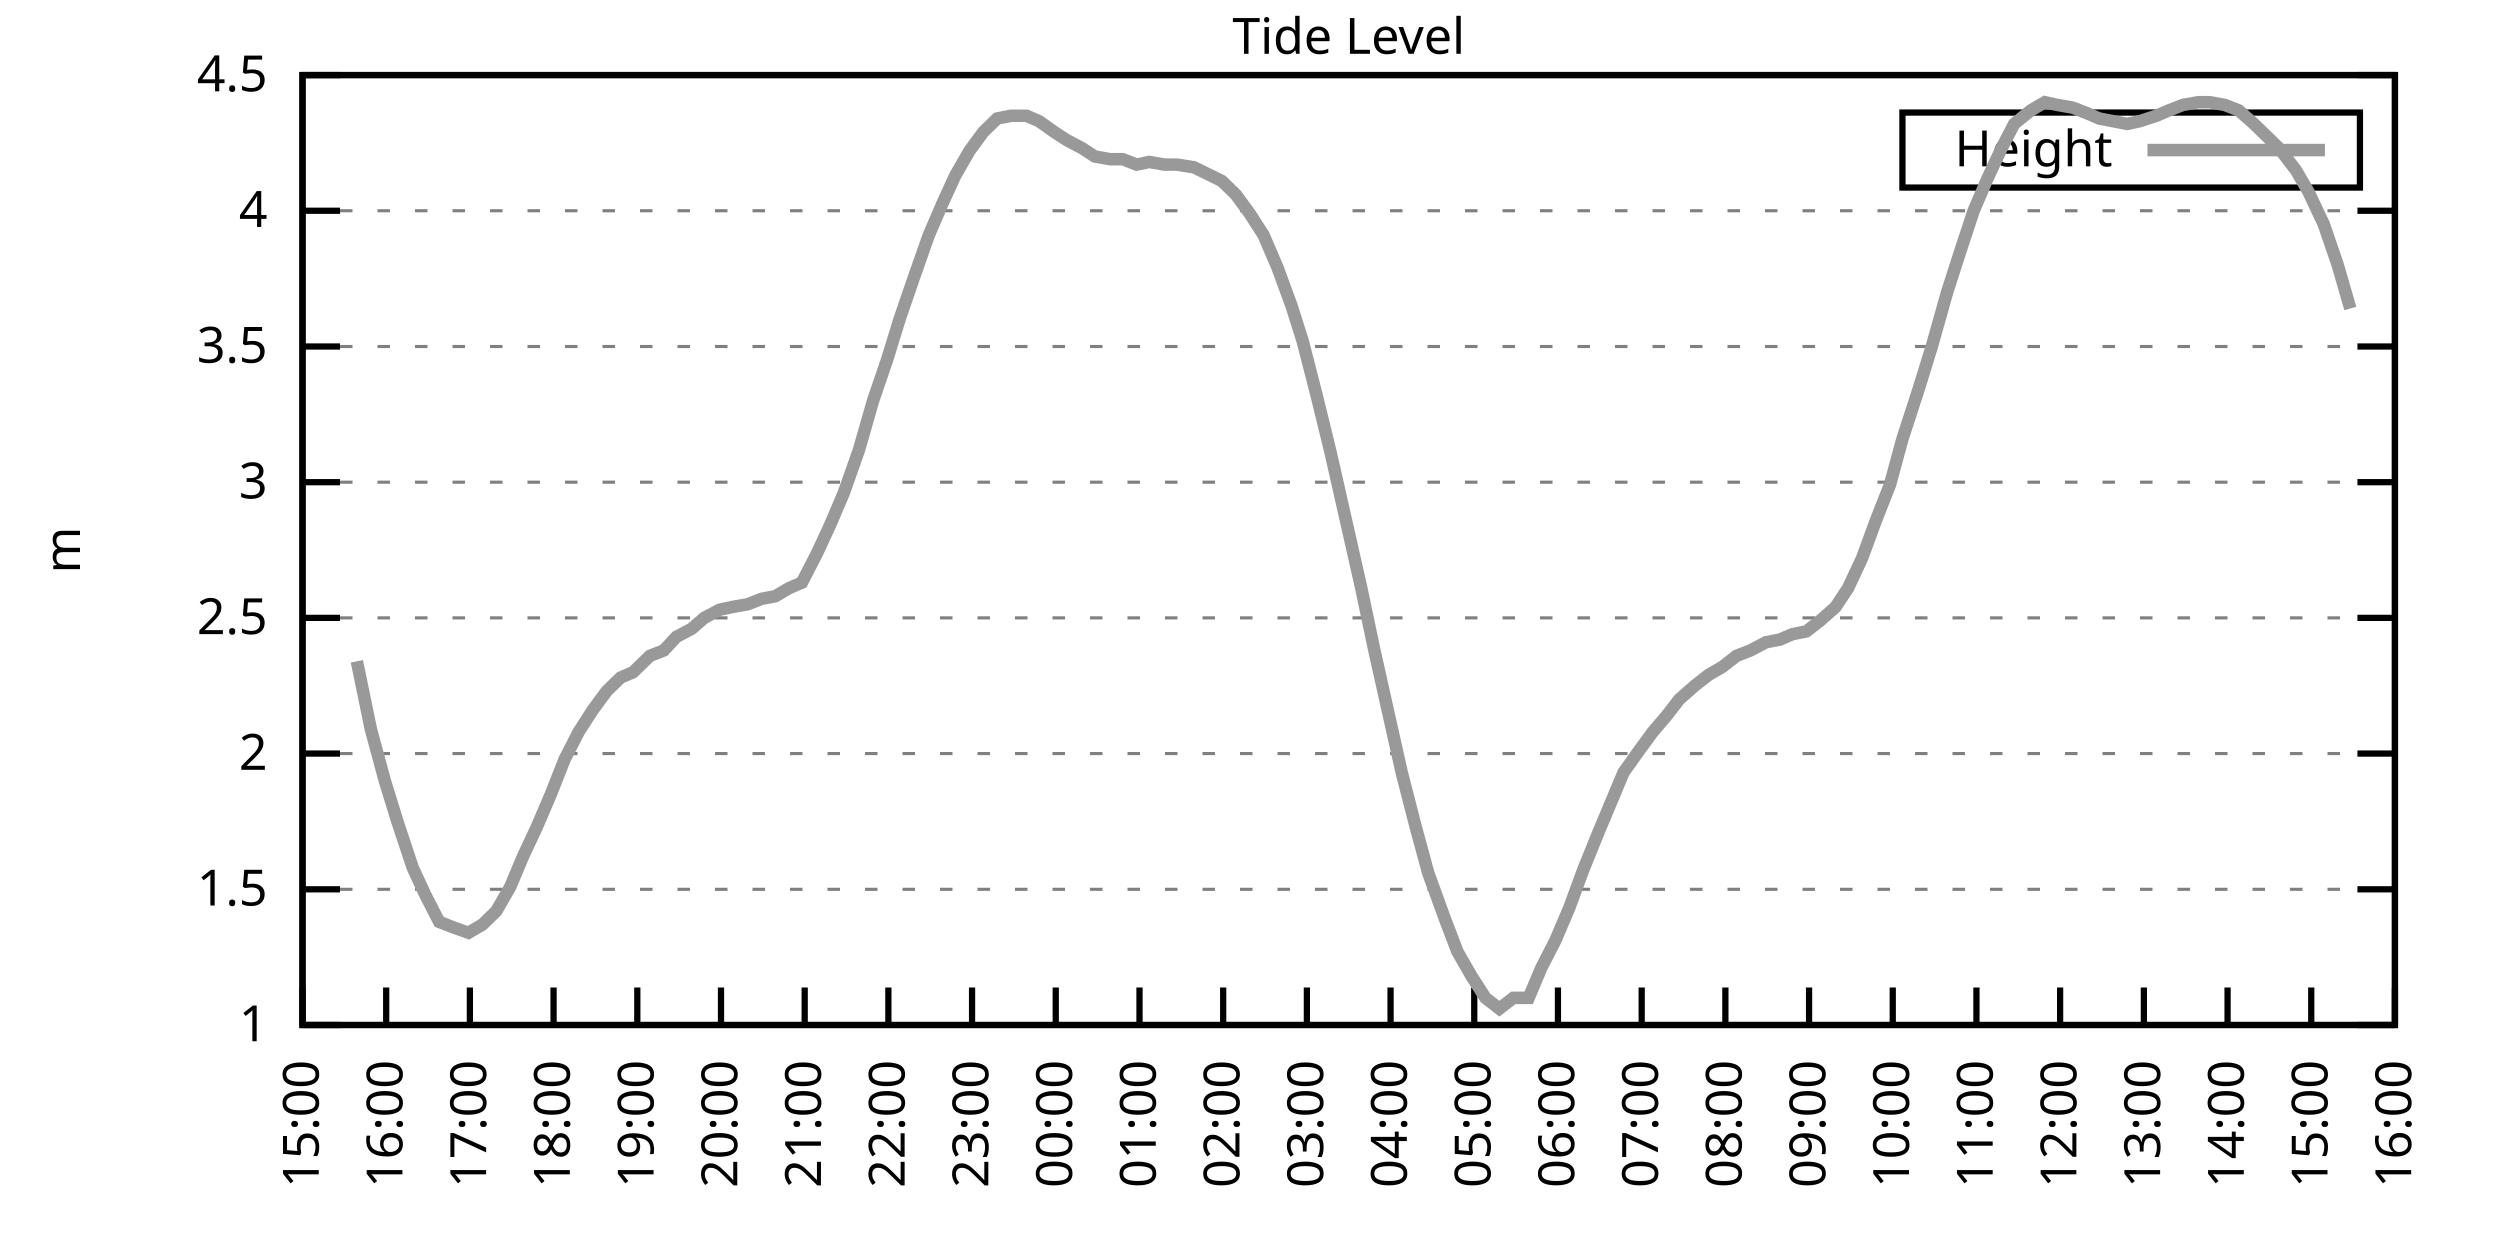
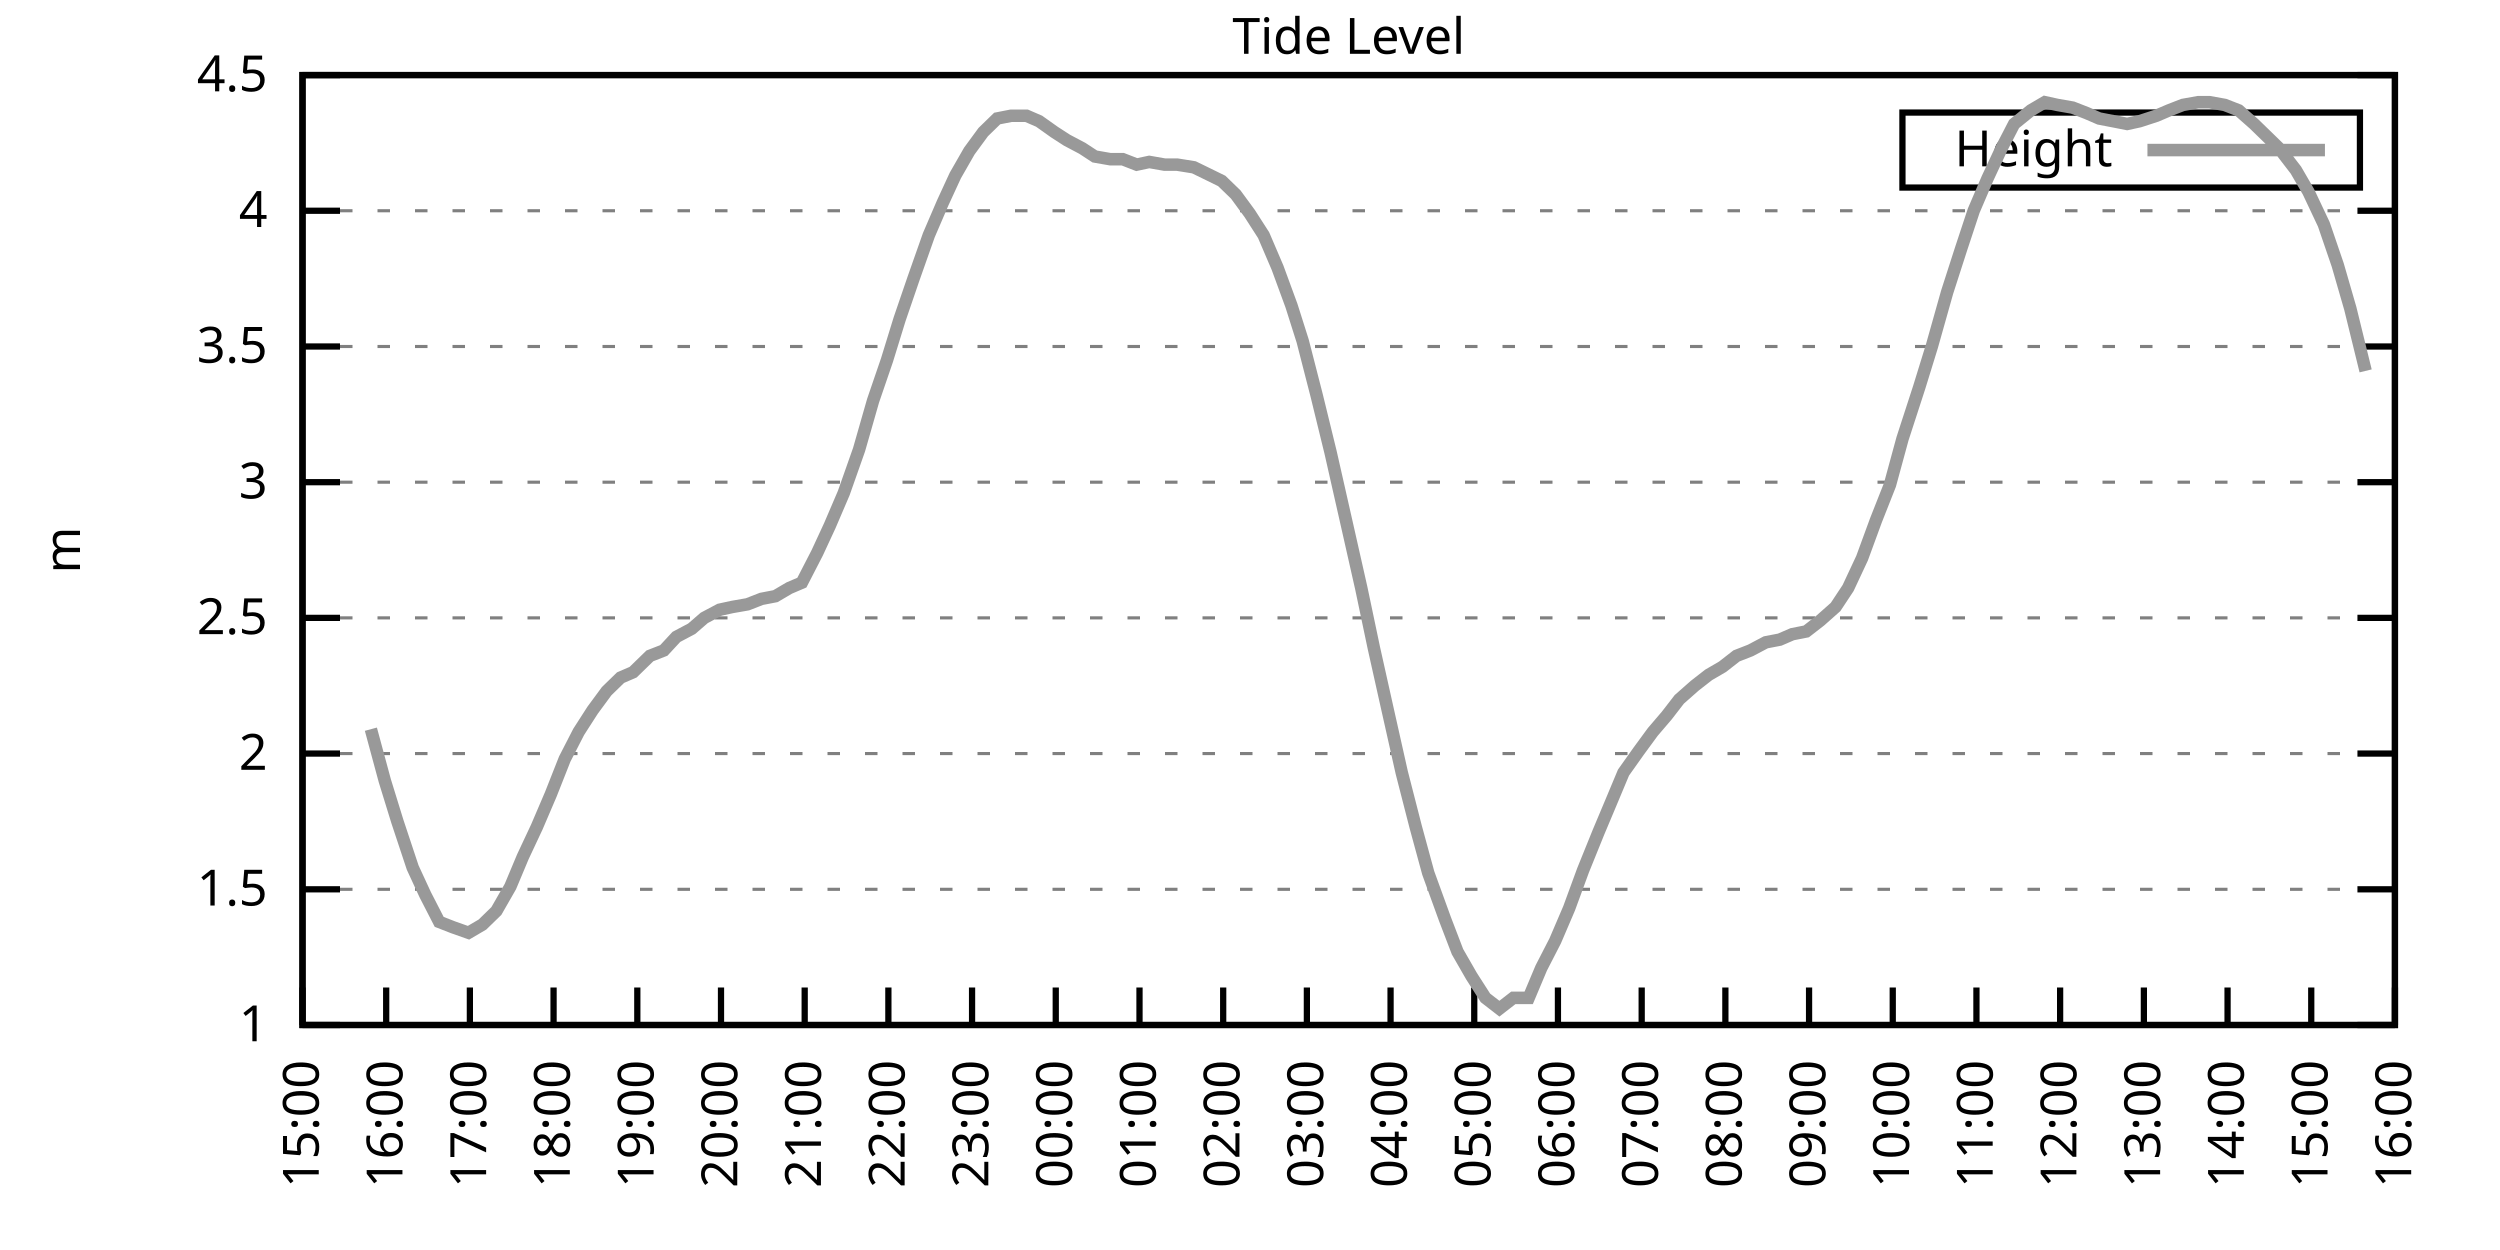
<svg xmlns="http://www.w3.org/2000/svg" xmlns:xlink="http://www.w3.org/1999/xlink" width="400" height="200" viewBox="0 0 400 200">
  <g id="gnuplot_canvas">
    <rect x="0" y="0" width="400" height="200" fill="none" />
    <defs>
      <circle id="gpDot" r="0.5" stroke-width="0.5" stroke="currentColor" />
      <path id="gpPt0" stroke-width="0.333" stroke="currentColor" d="M-1,0 h2 M0,-1 v2" />
      <path id="gpPt1" stroke-width="0.333" stroke="currentColor" d="M-1,-1 L1,1 M1,-1 L-1,1" />
      <path id="gpPt2" stroke-width="0.333" stroke="currentColor" d="M-1,0 L1,0 M0,-1 L0,1 M-1,-1 L1,1 M-1,1 L1,-1" />
      <rect id="gpPt3" stroke-width="0.333" stroke="currentColor" x="-1" y="-1" width="2" height="2" />
      <rect id="gpPt4" stroke-width="0.333" stroke="currentColor" fill="currentColor" x="-1" y="-1" width="2" height="2" />
      <circle id="gpPt5" stroke-width="0.333" stroke="currentColor" cx="0" cy="0" r="1" />
      <use xlink:href="#gpPt5" id="gpPt6" fill="currentColor" stroke="none" />
      <path id="gpPt7" stroke-width="0.333" stroke="currentColor" d="M0,-1.33 L-1.33,0.67 L1.33,0.67 z" />
      <use xlink:href="#gpPt7" id="gpPt8" fill="currentColor" stroke="none" />
      <use xlink:href="#gpPt7" id="gpPt9" stroke="currentColor" transform="rotate(180)" />
      <use xlink:href="#gpPt9" id="gpPt10" fill="currentColor" stroke="none" />
      <use xlink:href="#gpPt3" id="gpPt11" stroke="currentColor" transform="rotate(45)" />
      <use xlink:href="#gpPt11" id="gpPt12" fill="currentColor" stroke="none" />
      <path id="gpPt13" stroke-width="0.333" stroke="currentColor" d="M0,1.330 L1.265,0.411 L0.782,-1.067 L-0.782,-1.076 L-1.265,0.411 z" />
      <use xlink:href="#gpPt13" id="gpPt14" fill="currentColor" stroke="none" />
      <filter id="textbox" filterUnits="objectBoundingBox" x="0" y="0" height="1" width="1">
        <feFlood flood-color="white" flood-opacity="1" result="bgnd" />
        <feComposite in="SourceGraphic" in2="bgnd" operator="atop" />
      </filter>
      <filter id="greybox" filterUnits="objectBoundingBox" x="0" y="0" height="1" width="1">
        <feFlood flood-color="lightgrey" flood-opacity="1" result="grey" />
        <feComposite in="SourceGraphic" in2="grey" operator="atop" />
      </filter>
    </defs>
    <g fill="none" color="white" stroke="currentColor" stroke-width="1.00" stroke-linecap="butt" stroke-linejoin="miter">
</g>
    <g fill="none" color="black" stroke="currentColor" stroke-width="1.00" stroke-linecap="butt" stroke-linejoin="miter">
      <g stroke="none" shape-rendering="crispEdges">
        <polygon fill="rgb(255, 255, 255)" points="48.40,164.00 383.18,164.00 383.18,12.02 48.40,12.02 " />
      </g>
    </g>
    <g fill="none" color="black" stroke="currentColor" stroke-width="1.00" stroke-linecap="butt" stroke-linejoin="miter">
</g>
    <g fill="none" color="black" stroke="black" stroke-width="0.50" stroke-linecap="butt" stroke-linejoin="miter">
</g>
    <g fill="none" color="gray" stroke="currentColor" stroke-width="0.50" stroke-linecap="butt" stroke-linejoin="miter">
      <path stroke="gray" stroke-dasharray="2,4" class="gridline" d="M48.40,164.00 L383.19,164.00  " />
    </g>
    <g fill="none" color="gray" stroke="gray" stroke-width="1.00" stroke-linecap="butt" stroke-linejoin="miter">
</g>
    <g fill="none" color="black" stroke="currentColor" stroke-width="1.00" stroke-linecap="butt" stroke-linejoin="miter">
      <path stroke="black" d="M48.40,164.00 L54.40,164.00 M383.19,164.00 L377.19,164.00  " />
      <g transform="translate(42.80,166.60)" stroke="none" fill="black" font-family="Sans" font-size="8.00" text-anchor="end">
        <text>
          <tspan font-family="Sans"> 1</tspan>
        </text>
      </g>
    </g>
    <g fill="none" color="black" stroke="currentColor" stroke-width="1.00" stroke-linecap="butt" stroke-linejoin="miter">
</g>
    <g fill="none" color="black" stroke="black" stroke-width="0.50" stroke-linecap="butt" stroke-linejoin="miter">
</g>
    <g fill="none" color="gray" stroke="currentColor" stroke-width="0.50" stroke-linecap="butt" stroke-linejoin="miter">
      <path stroke="gray" stroke-dasharray="2,4" class="gridline" d="M48.40,142.29 L383.19,142.29  " />
    </g>
    <g fill="none" color="gray" stroke="gray" stroke-width="1.00" stroke-linecap="butt" stroke-linejoin="miter">
</g>
    <g fill="none" color="black" stroke="currentColor" stroke-width="1.00" stroke-linecap="butt" stroke-linejoin="miter">
      <path stroke="black" d="M48.40,142.29 L54.40,142.29 M383.19,142.29 L377.19,142.29  " />
      <g transform="translate(42.80,144.89)" stroke="none" fill="black" font-family="Sans" font-size="8.00" text-anchor="end">
        <text>
          <tspan font-family="Sans"> 1.5</tspan>
        </text>
      </g>
    </g>
    <g fill="none" color="black" stroke="currentColor" stroke-width="1.00" stroke-linecap="butt" stroke-linejoin="miter">
</g>
    <g fill="none" color="black" stroke="black" stroke-width="0.50" stroke-linecap="butt" stroke-linejoin="miter">
</g>
    <g fill="none" color="gray" stroke="currentColor" stroke-width="0.50" stroke-linecap="butt" stroke-linejoin="miter">
      <path stroke="gray" stroke-dasharray="2,4" class="gridline" d="M48.40,120.57 L383.19,120.57  " />
    </g>
    <g fill="none" color="gray" stroke="gray" stroke-width="1.00" stroke-linecap="butt" stroke-linejoin="miter">
</g>
    <g fill="none" color="black" stroke="currentColor" stroke-width="1.00" stroke-linecap="butt" stroke-linejoin="miter">
      <path stroke="black" d="M48.40,120.57 L54.40,120.57 M383.19,120.57 L377.19,120.57  " />
      <g transform="translate(42.80,123.17)" stroke="none" fill="black" font-family="Sans" font-size="8.00" text-anchor="end">
        <text>
          <tspan font-family="Sans"> 2</tspan>
        </text>
      </g>
    </g>
    <g fill="none" color="black" stroke="currentColor" stroke-width="1.00" stroke-linecap="butt" stroke-linejoin="miter">
</g>
    <g fill="none" color="black" stroke="black" stroke-width="0.50" stroke-linecap="butt" stroke-linejoin="miter">
</g>
    <g fill="none" color="gray" stroke="currentColor" stroke-width="0.50" stroke-linecap="butt" stroke-linejoin="miter">
      <path stroke="gray" stroke-dasharray="2,4" class="gridline" d="M48.40,98.86 L383.19,98.86  " />
    </g>
    <g fill="none" color="gray" stroke="gray" stroke-width="1.00" stroke-linecap="butt" stroke-linejoin="miter">
</g>
    <g fill="none" color="black" stroke="currentColor" stroke-width="1.00" stroke-linecap="butt" stroke-linejoin="miter">
      <path stroke="black" d="M48.40,98.86 L54.40,98.86 M383.19,98.86 L377.19,98.86  " />
      <g transform="translate(42.80,101.46)" stroke="none" fill="black" font-family="Sans" font-size="8.00" text-anchor="end">
        <text>
          <tspan font-family="Sans"> 2.5</tspan>
        </text>
      </g>
    </g>
    <g fill="none" color="black" stroke="currentColor" stroke-width="1.00" stroke-linecap="butt" stroke-linejoin="miter">
</g>
    <g fill="none" color="black" stroke="black" stroke-width="0.50" stroke-linecap="butt" stroke-linejoin="miter">
</g>
    <g fill="none" color="gray" stroke="currentColor" stroke-width="0.50" stroke-linecap="butt" stroke-linejoin="miter">
      <path stroke="gray" stroke-dasharray="2,4" class="gridline" d="M48.40,77.15 L383.19,77.15  " />
    </g>
    <g fill="none" color="gray" stroke="gray" stroke-width="1.00" stroke-linecap="butt" stroke-linejoin="miter">
</g>
    <g fill="none" color="black" stroke="currentColor" stroke-width="1.00" stroke-linecap="butt" stroke-linejoin="miter">
      <path stroke="black" d="M48.40,77.15 L54.40,77.15 M383.19,77.15 L377.19,77.15  " />
      <g transform="translate(42.80,79.75)" stroke="none" fill="black" font-family="Sans" font-size="8.00" text-anchor="end">
        <text>
          <tspan font-family="Sans"> 3</tspan>
        </text>
      </g>
    </g>
    <g fill="none" color="black" stroke="currentColor" stroke-width="1.00" stroke-linecap="butt" stroke-linejoin="miter">
</g>
    <g fill="none" color="black" stroke="black" stroke-width="0.50" stroke-linecap="butt" stroke-linejoin="miter">
</g>
    <g fill="none" color="gray" stroke="currentColor" stroke-width="0.50" stroke-linecap="butt" stroke-linejoin="miter">
      <path stroke="gray" stroke-dasharray="2,4" class="gridline" d="M48.40,55.44 L383.19,55.44  " />
    </g>
    <g fill="none" color="gray" stroke="gray" stroke-width="1.00" stroke-linecap="butt" stroke-linejoin="miter">
</g>
    <g fill="none" color="black" stroke="currentColor" stroke-width="1.00" stroke-linecap="butt" stroke-linejoin="miter">
      <path stroke="black" d="M48.40,55.44 L54.40,55.44 M383.19,55.44 L377.19,55.44  " />
      <g transform="translate(42.80,58.04)" stroke="none" fill="black" font-family="Sans" font-size="8.00" text-anchor="end">
        <text>
          <tspan font-family="Sans"> 3.5</tspan>
        </text>
      </g>
    </g>
    <g fill="none" color="black" stroke="currentColor" stroke-width="1.00" stroke-linecap="butt" stroke-linejoin="miter">
</g>
    <g fill="none" color="black" stroke="black" stroke-width="0.50" stroke-linecap="butt" stroke-linejoin="miter">
</g>
    <g fill="none" color="gray" stroke="currentColor" stroke-width="0.50" stroke-linecap="butt" stroke-linejoin="miter">
      <path stroke="gray" stroke-dasharray="2,4" class="gridline" d="M48.40,33.72 L383.19,33.72  " />
    </g>
    <g fill="none" color="gray" stroke="gray" stroke-width="1.00" stroke-linecap="butt" stroke-linejoin="miter">
</g>
    <g fill="none" color="black" stroke="currentColor" stroke-width="1.00" stroke-linecap="butt" stroke-linejoin="miter">
      <path stroke="black" d="M48.40,33.72 L54.40,33.72 M383.19,33.72 L377.19,33.72  " />
      <g transform="translate(42.80,36.32)" stroke="none" fill="black" font-family="Sans" font-size="8.00" text-anchor="end">
        <text>
          <tspan font-family="Sans"> 4</tspan>
        </text>
      </g>
    </g>
    <g fill="none" color="black" stroke="currentColor" stroke-width="1.00" stroke-linecap="butt" stroke-linejoin="miter">
</g>
    <g fill="none" color="black" stroke="black" stroke-width="0.50" stroke-linecap="butt" stroke-linejoin="miter">
</g>
    <g fill="none" color="gray" stroke="currentColor" stroke-width="0.50" stroke-linecap="butt" stroke-linejoin="miter">
      <path stroke="gray" stroke-dasharray="2,4" class="gridline" d="M48.40,12.01 L383.19,12.01  " />
    </g>
    <g fill="none" color="gray" stroke="gray" stroke-width="1.00" stroke-linecap="butt" stroke-linejoin="miter">
</g>
    <g fill="none" color="black" stroke="currentColor" stroke-width="1.00" stroke-linecap="butt" stroke-linejoin="miter">
      <path stroke="black" d="M48.40,12.01 L54.40,12.01 M383.19,12.01 L377.19,12.01  " />
      <g transform="translate(42.80,14.61)" stroke="none" fill="black" font-family="Sans" font-size="8.00" text-anchor="end">
        <text>
          <tspan font-family="Sans"> 4.5</tspan>
        </text>
      </g>
    </g>
    <g fill="none" color="black" stroke="currentColor" stroke-width="1.00" stroke-linecap="butt" stroke-linejoin="miter">
      <path stroke="black" d="M48.40,164.00 L48.40,158.00  " />
      <g transform="translate(51.00,169.60) rotate(270.00)" stroke="none" fill="black" font-family="Sans" font-size="8.00" text-anchor="end">
        <text>
          <tspan font-family="Sans">15:00</tspan>
        </text>
      </g>
    </g>
    <g fill="none" color="black" stroke="currentColor" stroke-width="1.00" stroke-linecap="butt" stroke-linejoin="miter">
      <path stroke="black" d="M61.79,164.00 L61.79,158.00  " />
      <g transform="translate(64.39,169.60) rotate(270.00)" stroke="none" fill="black" font-family="Sans" font-size="8.00" text-anchor="end">
        <text>
          <tspan font-family="Sans">16:00</tspan>
        </text>
      </g>
    </g>
    <g fill="none" color="black" stroke="currentColor" stroke-width="1.00" stroke-linecap="butt" stroke-linejoin="miter">
      <path stroke="black" d="M75.18,164.00 L75.18,158.00  " />
      <g transform="translate(77.78,169.60) rotate(270.00)" stroke="none" fill="black" font-family="Sans" font-size="8.00" text-anchor="end">
        <text>
          <tspan font-family="Sans">17:00</tspan>
        </text>
      </g>
    </g>
    <g fill="none" color="black" stroke="currentColor" stroke-width="1.00" stroke-linecap="butt" stroke-linejoin="miter">
      <path stroke="black" d="M88.57,164.00 L88.57,158.00  " />
      <g transform="translate(91.17,169.60) rotate(270.00)" stroke="none" fill="black" font-family="Sans" font-size="8.00" text-anchor="end">
        <text>
          <tspan font-family="Sans">18:00</tspan>
        </text>
      </g>
    </g>
    <g fill="none" color="black" stroke="currentColor" stroke-width="1.00" stroke-linecap="butt" stroke-linejoin="miter">
      <path stroke="black" d="M101.97,164.00 L101.97,158.00  " />
      <g transform="translate(104.57,169.60) rotate(270.00)" stroke="none" fill="black" font-family="Sans" font-size="8.00" text-anchor="end">
        <text>
          <tspan font-family="Sans">19:00</tspan>
        </text>
      </g>
    </g>
    <g fill="none" color="black" stroke="currentColor" stroke-width="1.00" stroke-linecap="butt" stroke-linejoin="miter">
      <path stroke="black" d="M115.36,164.00 L115.36,158.00  " />
      <g transform="translate(117.96,169.60) rotate(270.00)" stroke="none" fill="black" font-family="Sans" font-size="8.00" text-anchor="end">
        <text>
          <tspan font-family="Sans">20:00</tspan>
        </text>
      </g>
    </g>
    <g fill="none" color="black" stroke="currentColor" stroke-width="1.00" stroke-linecap="butt" stroke-linejoin="miter">
      <path stroke="black" d="M128.75,164.00 L128.75,158.00  " />
      <g transform="translate(131.35,169.60) rotate(270.00)" stroke="none" fill="black" font-family="Sans" font-size="8.00" text-anchor="end">
        <text>
          <tspan font-family="Sans">21:00</tspan>
        </text>
      </g>
    </g>
    <g fill="none" color="black" stroke="currentColor" stroke-width="1.00" stroke-linecap="butt" stroke-linejoin="miter">
      <path stroke="black" d="M142.14,164.00 L142.14,158.00  " />
      <g transform="translate(144.74,169.60) rotate(270.00)" stroke="none" fill="black" font-family="Sans" font-size="8.00" text-anchor="end">
        <text>
          <tspan font-family="Sans">22:00</tspan>
        </text>
      </g>
    </g>
    <g fill="none" color="black" stroke="currentColor" stroke-width="1.00" stroke-linecap="butt" stroke-linejoin="miter">
      <path stroke="black" d="M155.53,164.00 L155.53,158.00  " />
      <g transform="translate(158.13,169.60) rotate(270.00)" stroke="none" fill="black" font-family="Sans" font-size="8.00" text-anchor="end">
        <text>
          <tspan font-family="Sans">23:00</tspan>
        </text>
      </g>
    </g>
    <g fill="none" color="black" stroke="currentColor" stroke-width="1.00" stroke-linecap="butt" stroke-linejoin="miter">
      <path stroke="black" d="M168.92,164.00 L168.92,158.00  " />
      <g transform="translate(171.52,169.60) rotate(270.00)" stroke="none" fill="black" font-family="Sans" font-size="8.00" text-anchor="end">
        <text>
          <tspan font-family="Sans">00:00</tspan>
        </text>
      </g>
    </g>
    <g fill="none" color="black" stroke="currentColor" stroke-width="1.00" stroke-linecap="butt" stroke-linejoin="miter">
      <path stroke="black" d="M182.32,164.00 L182.32,158.00  " />
      <g transform="translate(184.92,169.60) rotate(270.00)" stroke="none" fill="black" font-family="Sans" font-size="8.00" text-anchor="end">
        <text>
          <tspan font-family="Sans">01:00</tspan>
        </text>
      </g>
    </g>
    <g fill="none" color="black" stroke="currentColor" stroke-width="1.00" stroke-linecap="butt" stroke-linejoin="miter">
      <path stroke="black" d="M195.71,164.00 L195.71,158.00  " />
      <g transform="translate(198.31,169.60) rotate(270.00)" stroke="none" fill="black" font-family="Sans" font-size="8.00" text-anchor="end">
        <text>
          <tspan font-family="Sans">02:00</tspan>
        </text>
      </g>
    </g>
    <g fill="none" color="black" stroke="currentColor" stroke-width="1.00" stroke-linecap="butt" stroke-linejoin="miter">
      <path stroke="black" d="M209.10,164.00 L209.10,158.00  " />
      <g transform="translate(211.70,169.60) rotate(270.00)" stroke="none" fill="black" font-family="Sans" font-size="8.00" text-anchor="end">
        <text>
          <tspan font-family="Sans">03:00</tspan>
        </text>
      </g>
    </g>
    <g fill="none" color="black" stroke="currentColor" stroke-width="1.00" stroke-linecap="butt" stroke-linejoin="miter">
      <path stroke="black" d="M222.49,164.00 L222.49,158.00  " />
      <g transform="translate(225.09,169.60) rotate(270.00)" stroke="none" fill="black" font-family="Sans" font-size="8.00" text-anchor="end">
        <text>
          <tspan font-family="Sans">04:00</tspan>
        </text>
      </g>
    </g>
    <g fill="none" color="black" stroke="currentColor" stroke-width="1.00" stroke-linecap="butt" stroke-linejoin="miter">
      <path stroke="black" d="M235.88,164.00 L235.88,158.00  " />
      <g transform="translate(238.48,169.60) rotate(270.00)" stroke="none" fill="black" font-family="Sans" font-size="8.00" text-anchor="end">
        <text>
          <tspan font-family="Sans">05:00</tspan>
        </text>
      </g>
    </g>
    <g fill="none" color="black" stroke="currentColor" stroke-width="1.00" stroke-linecap="butt" stroke-linejoin="miter">
      <path stroke="black" d="M249.27,164.00 L249.27,158.00  " />
      <g transform="translate(251.87,169.60) rotate(270.00)" stroke="none" fill="black" font-family="Sans" font-size="8.00" text-anchor="end">
        <text>
          <tspan font-family="Sans">06:00</tspan>
        </text>
      </g>
    </g>
    <g fill="none" color="black" stroke="currentColor" stroke-width="1.00" stroke-linecap="butt" stroke-linejoin="miter">
      <path stroke="black" d="M262.67,164.00 L262.67,158.00  " />
      <g transform="translate(265.27,169.60) rotate(270.00)" stroke="none" fill="black" font-family="Sans" font-size="8.00" text-anchor="end">
        <text>
          <tspan font-family="Sans">07:00</tspan>
        </text>
      </g>
    </g>
    <g fill="none" color="black" stroke="currentColor" stroke-width="1.00" stroke-linecap="butt" stroke-linejoin="miter">
      <path stroke="black" d="M276.06,164.00 L276.06,158.00  " />
      <g transform="translate(278.66,169.60) rotate(270.00)" stroke="none" fill="black" font-family="Sans" font-size="8.00" text-anchor="end">
        <text>
          <tspan font-family="Sans">08:00</tspan>
        </text>
      </g>
    </g>
    <g fill="none" color="black" stroke="currentColor" stroke-width="1.00" stroke-linecap="butt" stroke-linejoin="miter">
      <path stroke="black" d="M289.45,164.00 L289.45,158.00  " />
      <g transform="translate(292.05,169.60) rotate(270.00)" stroke="none" fill="black" font-family="Sans" font-size="8.00" text-anchor="end">
        <text>
          <tspan font-family="Sans">09:00</tspan>
        </text>
      </g>
    </g>
    <g fill="none" color="black" stroke="currentColor" stroke-width="1.00" stroke-linecap="butt" stroke-linejoin="miter">
      <path stroke="black" d="M302.84,164.00 L302.84,158.00  " />
      <g transform="translate(305.44,169.60) rotate(270.00)" stroke="none" fill="black" font-family="Sans" font-size="8.00" text-anchor="end">
        <text>
          <tspan font-family="Sans">10:00</tspan>
        </text>
      </g>
    </g>
    <g fill="none" color="black" stroke="currentColor" stroke-width="1.00" stroke-linecap="butt" stroke-linejoin="miter">
      <path stroke="black" d="M316.23,164.00 L316.23,158.00  " />
      <g transform="translate(318.83,169.60) rotate(270.00)" stroke="none" fill="black" font-family="Sans" font-size="8.00" text-anchor="end">
        <text>
          <tspan font-family="Sans">11:00</tspan>
        </text>
      </g>
    </g>
    <g fill="none" color="black" stroke="currentColor" stroke-width="1.00" stroke-linecap="butt" stroke-linejoin="miter">
      <path stroke="black" d="M329.62,164.00 L329.62,158.00  " />
      <g transform="translate(332.22,169.60) rotate(270.00)" stroke="none" fill="black" font-family="Sans" font-size="8.00" text-anchor="end">
        <text>
          <tspan font-family="Sans">12:00</tspan>
        </text>
      </g>
    </g>
    <g fill="none" color="black" stroke="currentColor" stroke-width="1.00" stroke-linecap="butt" stroke-linejoin="miter">
      <path stroke="black" d="M343.02,164.00 L343.02,158.00  " />
      <g transform="translate(345.62,169.60) rotate(270.00)" stroke="none" fill="black" font-family="Sans" font-size="8.00" text-anchor="end">
        <text>
          <tspan font-family="Sans">13:00</tspan>
        </text>
      </g>
    </g>
    <g fill="none" color="black" stroke="currentColor" stroke-width="1.00" stroke-linecap="butt" stroke-linejoin="miter">
      <path stroke="black" d="M356.41,164.00 L356.41,158.00  " />
      <g transform="translate(359.01,169.60) rotate(270.00)" stroke="none" fill="black" font-family="Sans" font-size="8.00" text-anchor="end">
        <text>
          <tspan font-family="Sans">14:00</tspan>
        </text>
      </g>
    </g>
    <g fill="none" color="black" stroke="currentColor" stroke-width="1.00" stroke-linecap="butt" stroke-linejoin="miter">
      <path stroke="black" d="M369.80,164.00 L369.80,158.00  " />
      <g transform="translate(372.40,169.60) rotate(270.00)" stroke="none" fill="black" font-family="Sans" font-size="8.00" text-anchor="end">
        <text>
          <tspan font-family="Sans">15:00</tspan>
        </text>
      </g>
    </g>
    <g fill="none" color="black" stroke="currentColor" stroke-width="1.00" stroke-linecap="butt" stroke-linejoin="miter">
      <path stroke="black" d="M383.19,164.00 L383.19,158.00  " />
      <g transform="translate(385.79,169.60) rotate(270.00)" stroke="none" fill="black" font-family="Sans" font-size="8.00" text-anchor="end">
        <text>
          <tspan font-family="Sans">16:00</tspan>
        </text>
      </g>
    </g>
    <g fill="none" color="black" stroke="currentColor" stroke-width="1.00" stroke-linecap="butt" stroke-linejoin="miter">
</g>
    <g fill="none" color="black" stroke="currentColor" stroke-width="1.00" stroke-linecap="butt" stroke-linejoin="miter">
      <path stroke="black" d="M48.40,12.01 L48.40,164.00 L383.19,164.00 L383.19,12.01 L48.40,12.01 Z  " />
    </g>
    <g fill="none" color="black" stroke="currentColor" stroke-width="1.00" stroke-linecap="butt" stroke-linejoin="miter">
</g>
    <g fill="none" color="black" stroke="currentColor" stroke-width="1.00" stroke-linecap="butt" stroke-linejoin="miter">
      <path stroke="black" d="M304.39,30.01 L304.39,18.01 L377.59,18.01 L377.59,30.01 L304.39,30.01 Z  " />
    </g>
    <g id="Tide_level_plot_1">
      <g fill="none" color="white" stroke="black" stroke-width="2.00" stroke-linecap="butt" stroke-linejoin="miter">
</g>
      <g fill="none" color="black" stroke="currentColor" stroke-width="2.00" stroke-linecap="butt" stroke-linejoin="miter">
        <g transform="translate(337.99,26.61)" stroke="none" fill="black" font-family="Sans" font-size="8.00" text-anchor="end">
          <text>
            <tspan font-family="Sans">Height</tspan>
          </text>
        </g>
      </g>
      <g fill="none" color="black" stroke="currentColor" stroke-width="2.00" stroke-linecap="butt" stroke-linejoin="miter">
-         <path stroke="rgb(153, 153, 153)" d="M343.59,24.01 L371.99,24.01 M57.10,105.81 L59.34,116.67 L61.57,124.92 L63.58,131.43 L66.03,138.81 L68.04,143.16   L70.27,147.50 L72.50,148.37 L74.96,149.24 L77.19,147.93 L79.42,145.76 L81.66,141.85 L83.66,137.08 L85.90,132.30   L88.13,127.09 L90.36,121.44 L92.59,117.10 L94.82,113.63 L97.06,110.59 L99.29,108.42 L101.30,107.55 L103.98,104.94   L106.21,104.07 L108.22,101.90 L110.67,100.60 L112.68,98.86 L115.13,97.56 L117.14,97.12 L119.60,96.69 L121.83,95.82   L124.06,95.39 L126.29,94.08 L128.30,93.22 L130.76,88.44 L132.77,84.10 L135.00,78.89 L137.45,71.94 L139.69,64.12   L141.92,57.61 L143.93,51.09 L146.16,44.58 L148.61,37.63 L150.85,32.42 L152.85,28.08 L155.09,24.17 L157.32,21.13   L159.55,18.96 L161.78,18.52 L164.24,18.52 L166.25,19.39 L168.70,21.13 L170.71,22.43 L173.17,23.73 L175.17,25.04   L177.63,25.47 L179.64,25.47 L181.87,26.34 L183.88,25.91 L186.33,26.34 L188.34,26.34 L191.02,26.77 L192.81,27.64   L195.48,28.95 L197.72,31.12 L199.95,34.16 L202.18,37.63 L204.41,42.84 L206.64,48.92 L208.43,54.57 L210.66,63.25   L212.89,72.37 L215.35,83.23 L217.80,94.08 L219.81,103.64 L222.04,113.63 L224.28,123.61 L226.51,132.30 L228.52,139.68   L231.20,147.06 L233.20,152.28 L235.44,156.18 L237.67,159.66 L239.90,161.39 L242.13,159.66 L244.59,159.66 L246.60,154.88   L248.83,150.54 L251.06,145.33 L253.29,139.25 L255.75,133.17 L257.76,128.39 L259.76,123.61 L262.22,120.14 L264.45,117.10   L266.68,114.49 L268.69,111.89 L271.15,109.72 L273.38,107.98 L275.61,106.68 L277.84,104.94 L280.07,104.07 L282.53,102.77   L284.76,102.34 L286.77,101.47 L289.00,101.03 L291.23,99.30 L293.69,97.12 L295.70,94.08 L297.93,89.31 L300.16,83.23   L302.39,77.58 L304.40,70.20 L307.08,61.95 L309.09,55.44 L311.54,46.75 L313.78,39.80 L315.79,33.72 L318.02,28.51   L320.25,23.73 L322.26,19.83 L324.94,17.66 L327.17,16.35 L329.18,16.79 L331.63,17.22 L333.86,18.09 L335.87,18.96   L338.10,19.39 L340.34,19.83 L342.35,19.39 L345.02,18.52 L347.03,17.66 L349.26,16.79 L351.72,16.35 L353.51,16.35   L355.96,16.79 L358.19,17.66 L360.65,19.83 L362.43,21.56 L364.66,23.73 L367.34,27.21 L369.35,30.68 L371.81,35.89   L374.04,42.41 L376.05,49.36  " />
+         <path stroke="rgb(153, 153, 153)" d="M343.59,24.01 L371.99,24.01 M59.34,116.67 L61.57,124.92 L63.58,131.43 L66.03,138.81 L68.04,143.16 L70.27,147.50   L72.50,148.37 L74.96,149.24 L77.19,147.93 L79.42,145.76 L81.66,141.85 L83.66,137.08 L85.90,132.30 L88.13,127.09   L90.36,121.44 L92.59,117.10 L94.82,113.63 L97.06,110.59 L99.29,108.42 L101.30,107.55 L103.98,104.94 L106.21,104.07   L108.22,101.90 L110.67,100.60 L112.68,98.86 L115.13,97.56 L117.14,97.12 L119.60,96.69 L121.83,95.82 L124.06,95.39   L126.29,94.08 L128.30,93.22 L130.76,88.44 L132.77,84.10 L135.00,78.89 L137.45,71.94 L139.69,64.12 L141.92,57.61   L143.93,51.09 L146.16,44.58 L148.61,37.63 L150.85,32.42 L152.85,28.08 L155.09,24.17 L157.32,21.13 L159.55,18.96   L161.78,18.52 L164.24,18.52 L166.25,19.39 L168.70,21.13 L170.71,22.43 L173.17,23.73 L175.17,25.04 L177.63,25.47   L179.64,25.47 L181.87,26.34 L183.88,25.91 L186.33,26.34 L188.34,26.34 L191.02,26.77 L192.81,27.64 L195.48,28.95   L197.72,31.12 L199.95,34.16 L202.18,37.63 L204.41,42.84 L206.64,48.92 L208.43,54.57 L210.66,63.25 L212.89,72.37   L215.35,83.23 L217.80,94.08 L219.81,103.64 L222.04,113.63 L224.28,123.61 L226.51,132.30 L228.52,139.68 L231.20,147.06   L233.20,152.28 L235.44,156.18 L237.67,159.66 L239.90,161.39 L242.13,159.66 L244.59,159.66 L246.60,154.88 L248.83,150.54   L251.06,145.33 L253.29,139.25 L255.75,133.17 L257.76,128.39 L259.76,123.61 L262.22,120.14 L264.45,117.10 L266.68,114.49   L268.69,111.89 L271.15,109.72 L273.38,107.98 L275.61,106.68 L277.84,104.94 L280.07,104.07 L282.53,102.77 L284.76,102.34   L286.77,101.47 L289.00,101.03 L291.23,99.30 L293.69,97.12 L295.70,94.08 L297.93,89.31 L300.16,83.23 L302.39,77.58   L304.40,70.20 L307.08,61.95 L309.09,55.44 L311.54,46.75 L313.78,39.80 L315.79,33.72 L318.02,28.51 L320.25,23.73   L322.26,19.83 L324.94,17.66 L327.17,16.35 L329.18,16.79 L331.63,17.22 L333.86,18.09 L335.87,18.96 L338.10,19.39   L340.34,19.83 L342.35,19.39 L345.02,18.52 L347.03,17.66 L349.26,16.79 L351.72,16.35 L353.51,16.35 L355.96,16.79   L358.19,17.66 L360.65,19.83 L362.43,21.56 L364.66,23.73 L367.34,27.21 L369.35,30.68 L371.81,35.89 L374.04,42.41   L376.05,49.36 L378.50,59.34  " />
      </g>
    </g>
    <g fill="none" color="black" stroke="currentColor" stroke-width="2.00" stroke-linecap="butt" stroke-linejoin="miter">
</g>
    <g fill="none" color="black" stroke="black" stroke-width="1.00" stroke-linecap="butt" stroke-linejoin="miter">
</g>
    <g fill="none" color="black" stroke="currentColor" stroke-width="1.00" stroke-linecap="butt" stroke-linejoin="miter">
      <path stroke="black" d="M48.40,12.01 L48.40,164.00 L383.19,164.00 L383.19,12.01 L48.40,12.01 Z  " />
      <g transform="translate(12.80,88.01) rotate(270.00)" stroke="none" fill="black" font-family="Sans" font-size="8.00" text-anchor="middle">
        <text>
          <tspan font-family="Sans">m</tspan>
        </text>
      </g>
    </g>
    <g fill="none" color="black" stroke="currentColor" stroke-width="1.00" stroke-linecap="butt" stroke-linejoin="miter">
</g>
    <g fill="none" color="black" stroke="currentColor" stroke-width="1.00" stroke-linecap="butt" stroke-linejoin="miter">
      <g transform="translate(215.79,8.61)" stroke="none" fill="black" font-family="Sans" font-size="8.00" text-anchor="middle">
        <text>
          <tspan font-family="Sans">Tide Level</tspan>
        </text>
      </g>
    </g>
    <g fill="none" color="black" stroke="currentColor" stroke-width="1.00" stroke-linecap="butt" stroke-linejoin="miter">
</g>
  </g>
</svg>
